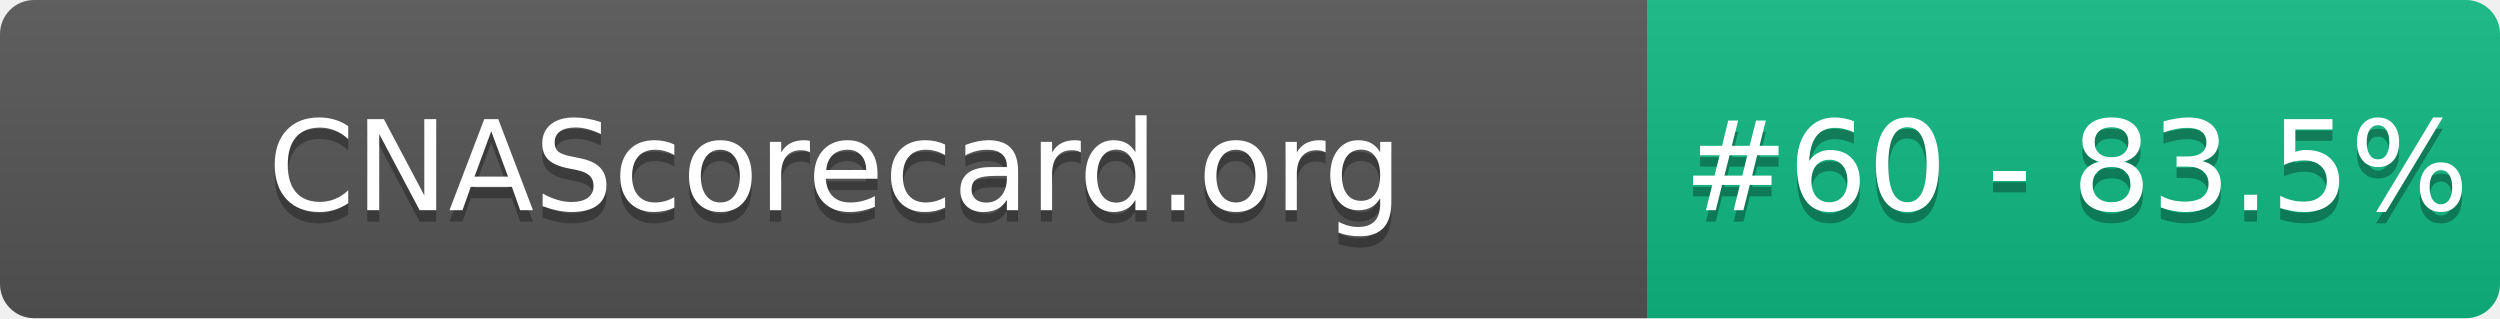
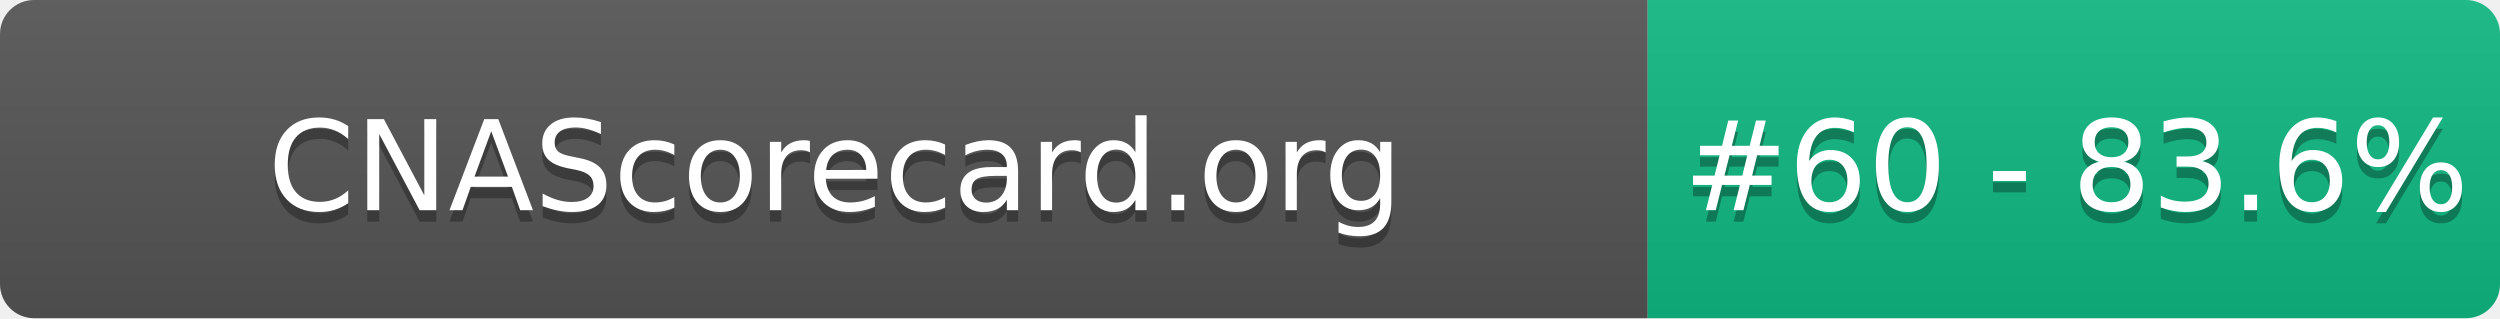
- <svg xmlns="http://www.w3.org/2000/svg" width="220" height="28" role="img" aria-label="CNAScorecard.org: #60 - 83.5%">
+ <svg xmlns="http://www.w3.org/2000/svg" width="220" height="28" role="img" aria-label="CNAScorecard.org: #60 - 83.6%">
  <linearGradient id="s" x2="0" y2="100%">
    <stop offset="0" stop-color="#bbb" stop-opacity=".1" />
    <stop offset="1" stop-opacity=".1" />
  </linearGradient>
  <clipPath id="r">
    <rect width="220" height="28" rx="3" fill="#fff" />
  </clipPath>
  <g clip-path="url(#r)">
    <rect width="145" height="28" fill="#555" />
    <rect x="145" width="75" height="28" fill="#10B981" />
    <rect width="220" height="28" fill="url(#s)" />
  </g>
  <g fill="#fff" text-anchor="middle" font-family="Verdana,Geneva,DejaVu Sans,sans-serif" text-rendering="geometricPrecision" font-size="110">
    <text aria-hidden="true" x="735" y="195" fill="#010101" fill-opacity=".3" transform="scale(.1)" textLength="1350">CNAScorecard.org</text>
    <text x="735" y="185" transform="scale(.1)" fill="#fff" textLength="1350">CNAScorecard.org</text>
-     <text aria-hidden="true" x="1827" y="195" fill="#010101" fill-opacity=".3" transform="scale(.1)" textLength="605">#60 - 83.5%</text>
-     <text x="1827" y="185" transform="scale(.1)" fill="#fff" textLength="605">#60 - 83.5%</text>
+     <text aria-hidden="true" x="1827" y="195" fill="#010101" fill-opacity=".3" transform="scale(.1)" textLength="605">#60 - 83.6%</text>
+     <text x="1827" y="185" transform="scale(.1)" fill="#fff" textLength="605">#60 - 83.6%</text>
  </g>
</svg>
